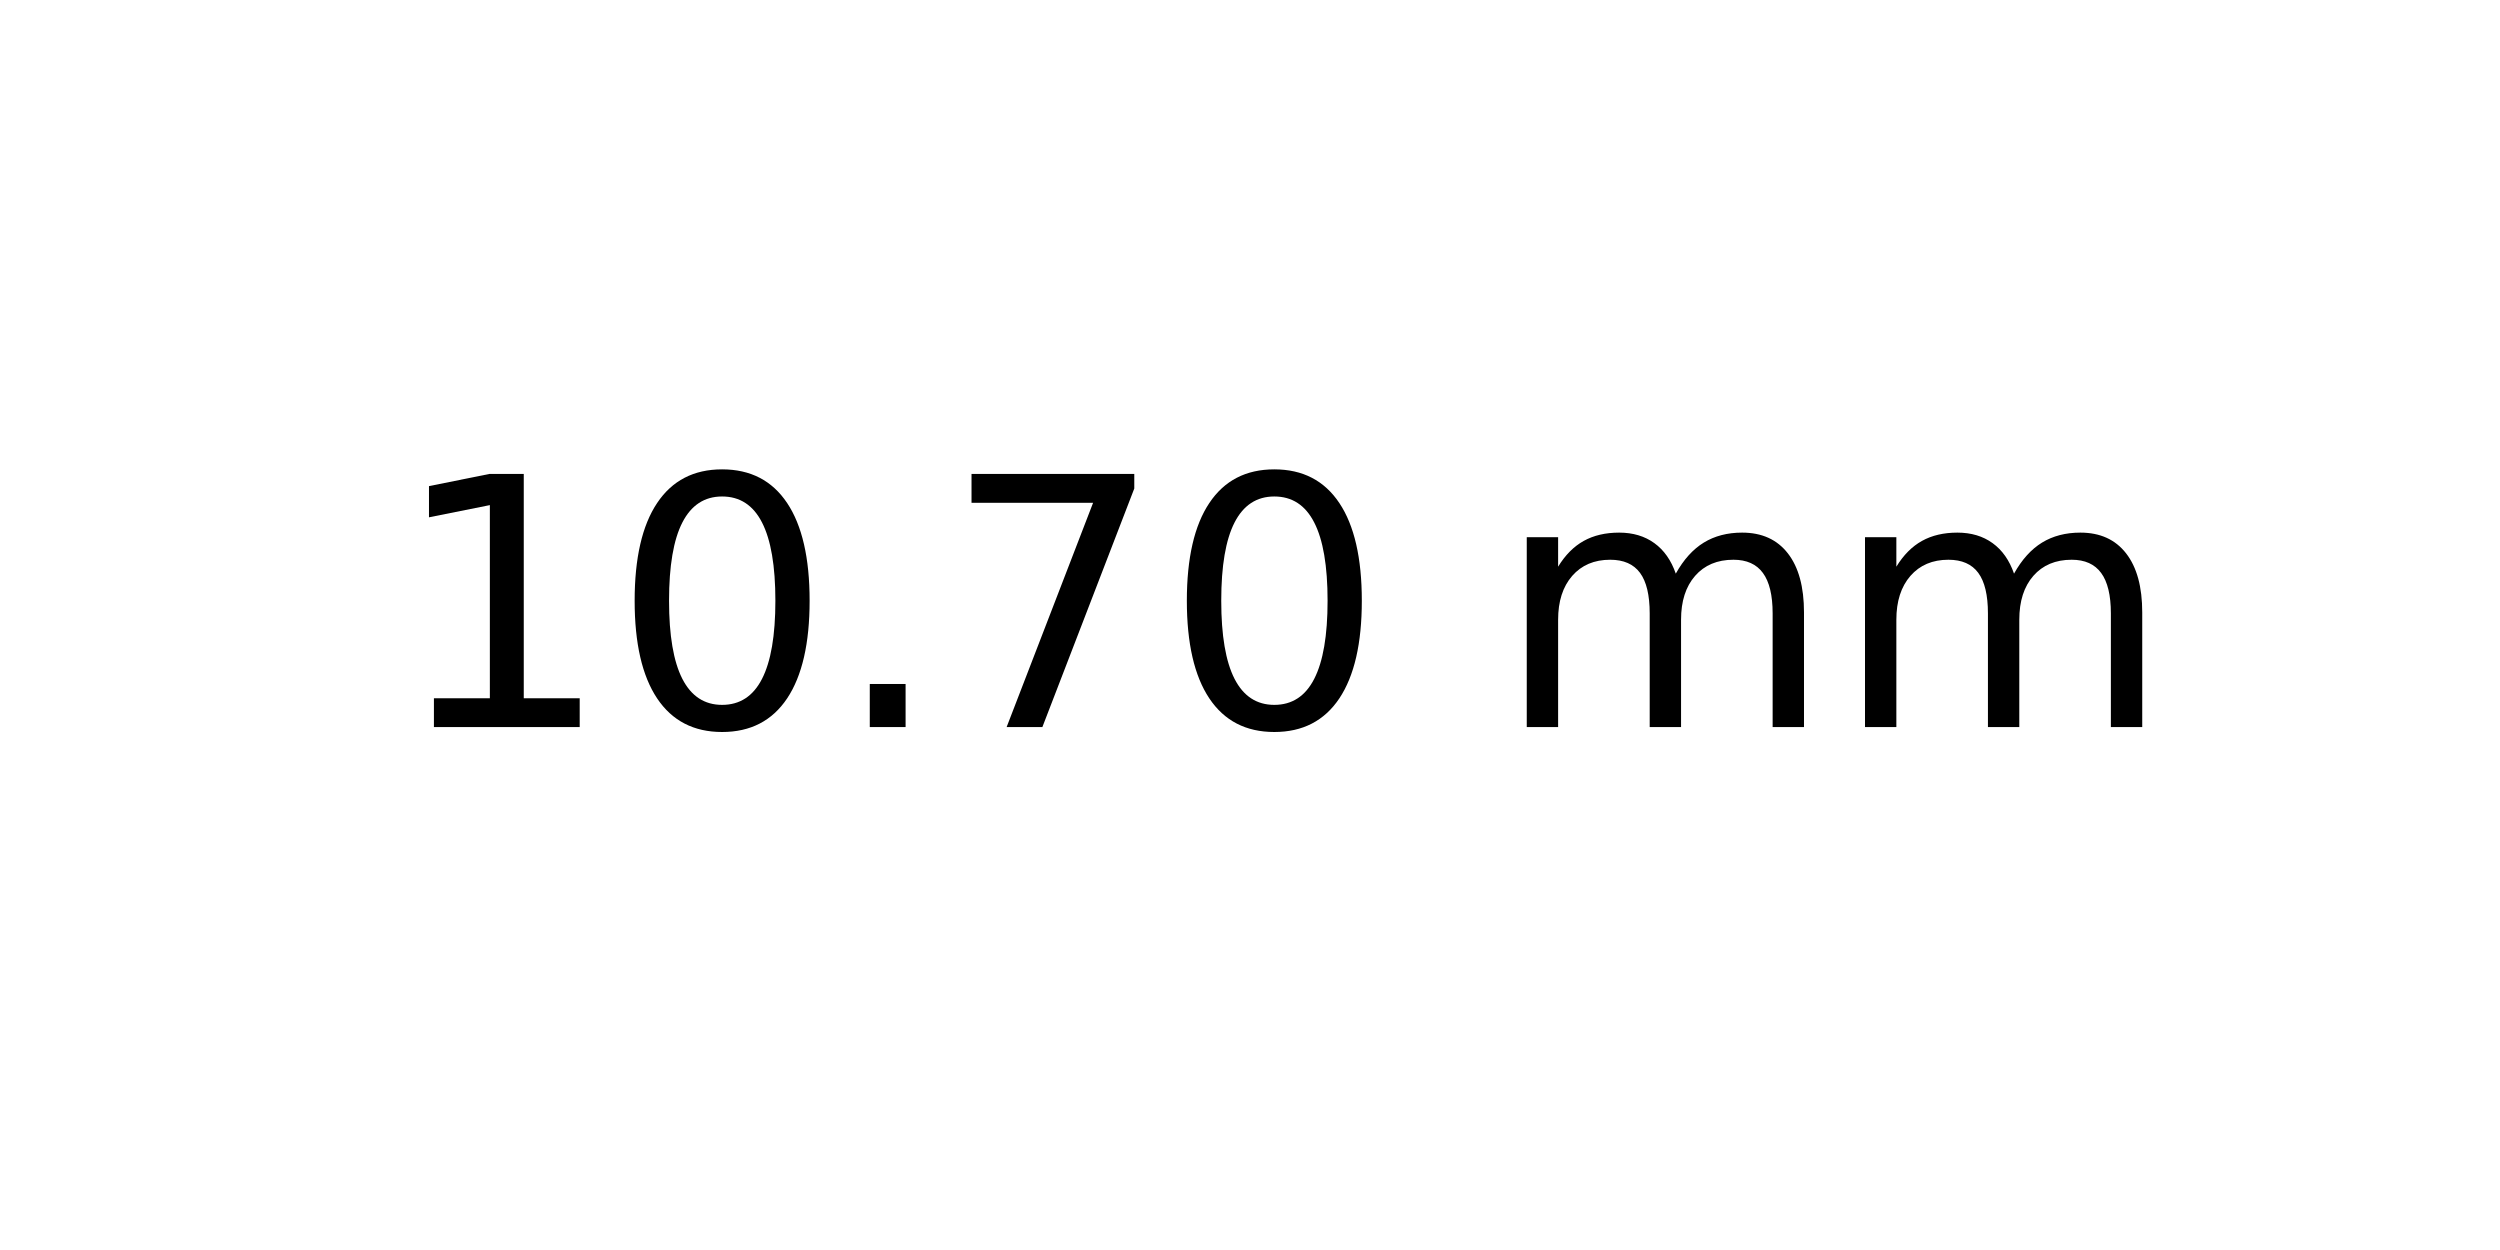
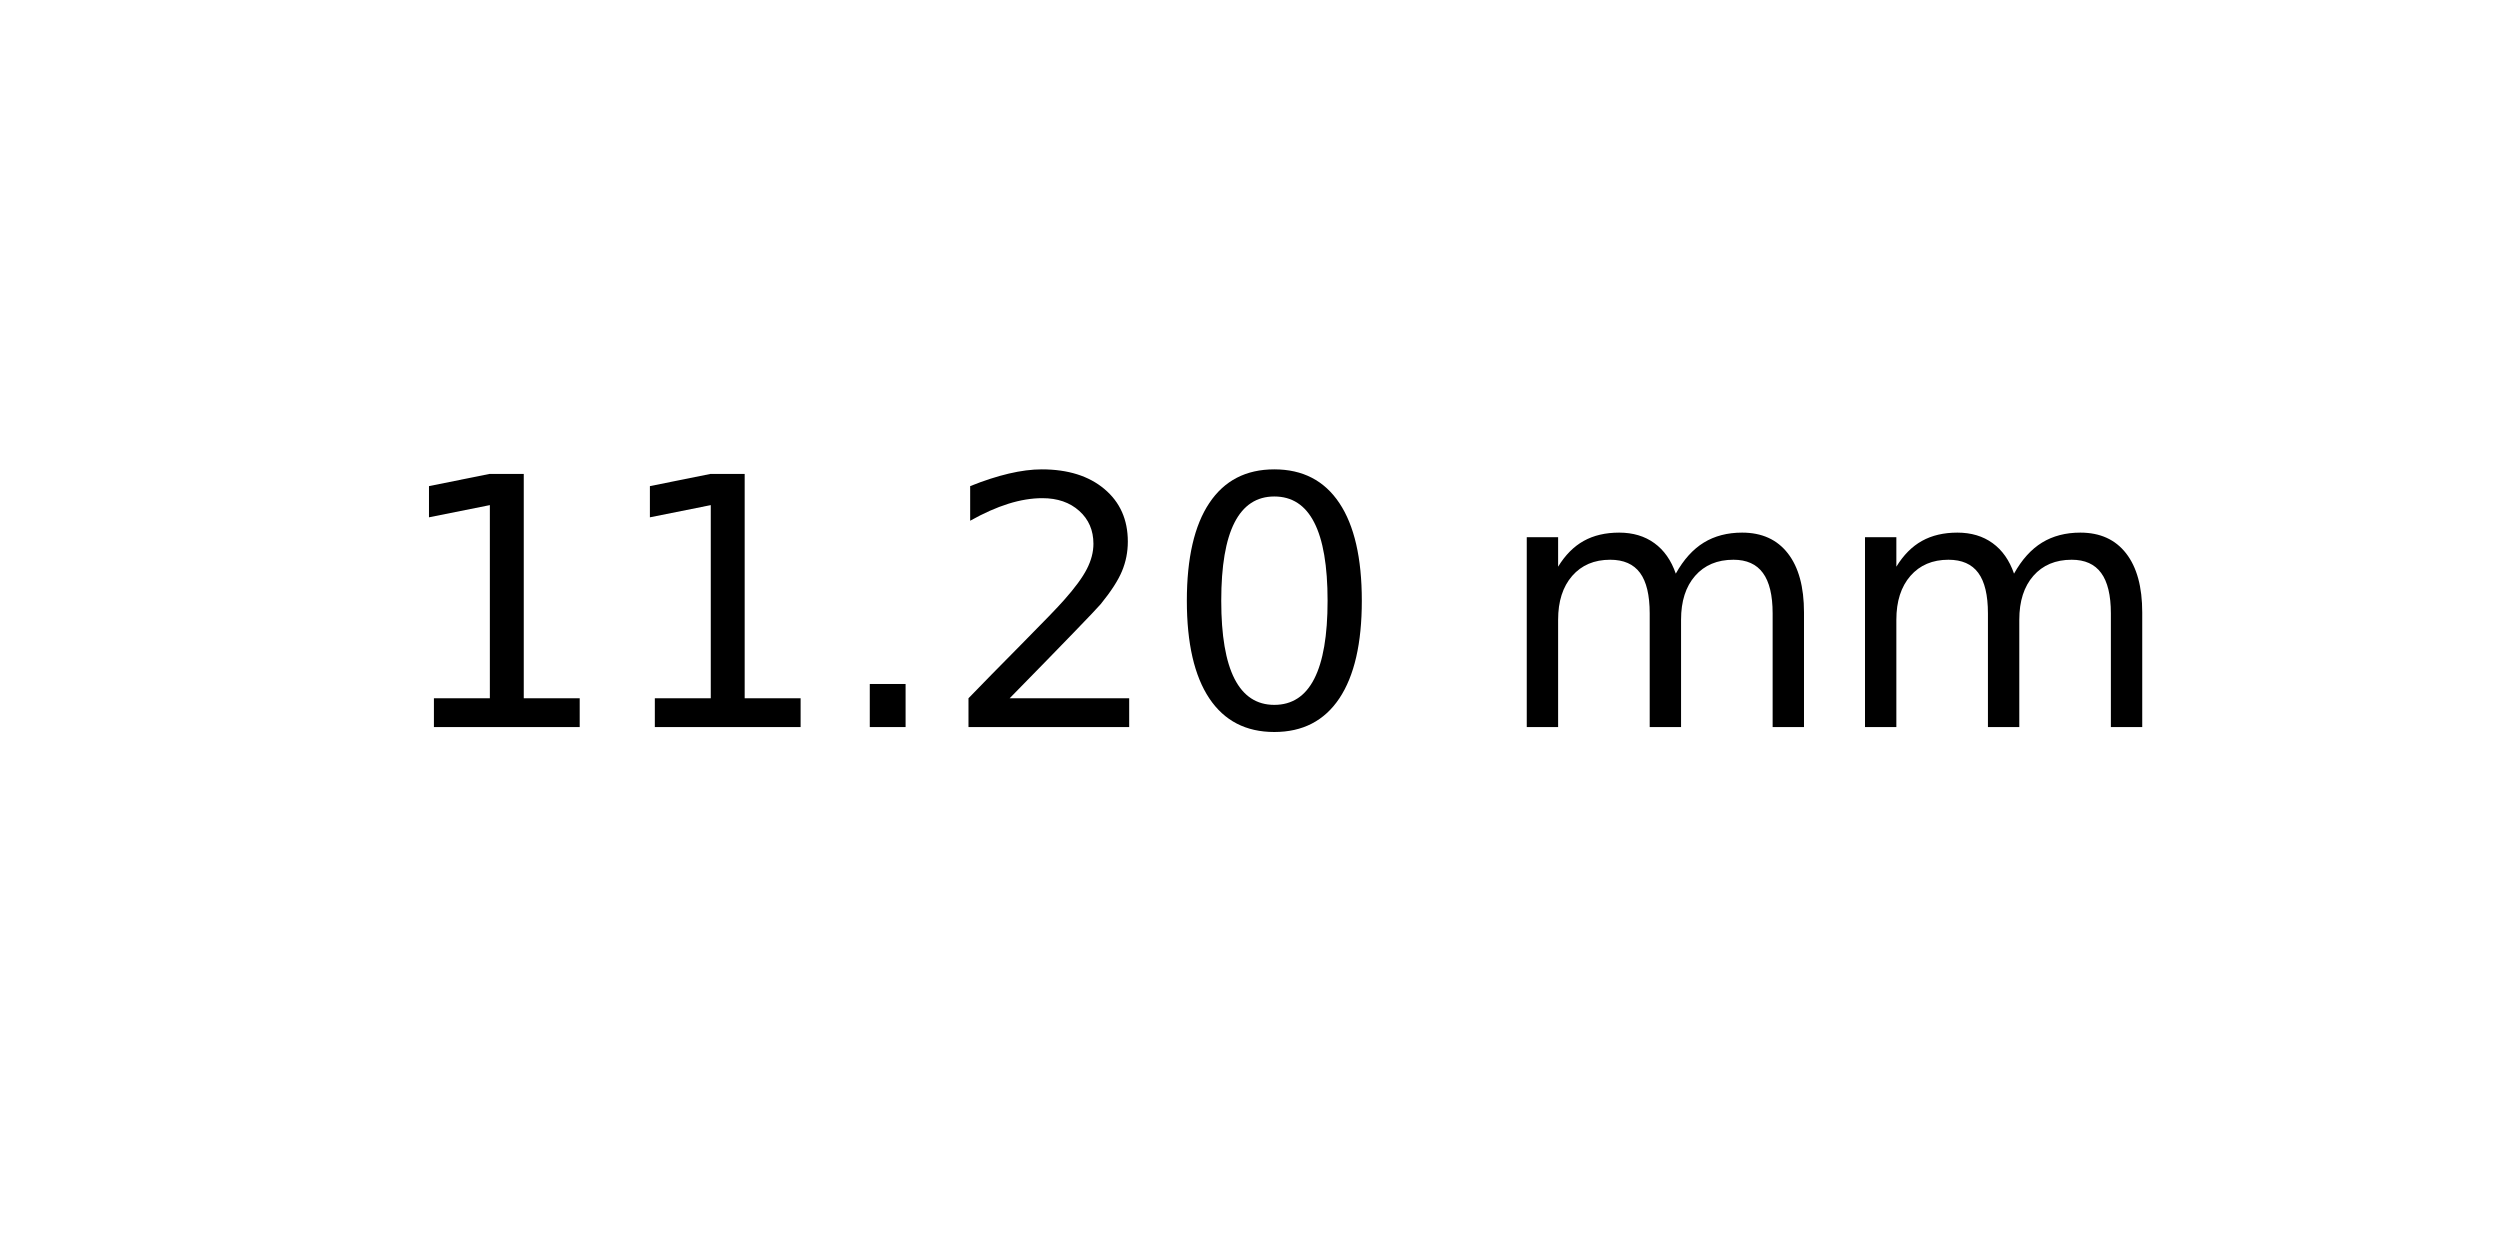
<svg xmlns="http://www.w3.org/2000/svg" xmlns:xlink="http://www.w3.org/1999/xlink" width="72pt" height="36pt" viewBox="0 0 72 36" version="1.1">
  <defs>
    <style type="text/css">*{stroke-linejoin: round; stroke-linecap: butt}</style>
  </defs>
  <g id="figure_1">
    <g id="axes_1">
      <g id="text_1">
        <g transform="translate(11.25625 20.93937) scale(0.1 -0.1)">
          <defs>
            <path id="DejaVuSans-31" d="M 794 531  L 1825 531  L 1825 4091  L 703 3866  L 703 4441  L 1819 4666  L 2450 4666  L 2450 531  L 3481 531  L 3481 0  L 794 0  L 794 531  z " transform="scale(0.015625)" />
+             <path id="DejaVuSans-2e" d="M 684 794  L 1344 794  L 1344 0  L 684 0  L 684 794  z " transform="scale(0.015625)" />
+             <path id="DejaVuSans-32" d="M 1228 531  L 3431 531  L 3431 0  L 469 0  L 469 531  Q 828 903 1448 1529  Q 2069 2156 2228 2338  Q 2531 2678 2651 2914  Q 2772 3150 2772 3378  Q 2772 3750 2511 3984  Q 2250 4219 1831 4219  Q 1534 4219 1204 4116  Q 875 4013 500 3803  L 500 4441  Q 881 4594 1212 4672  Q 1544 4750 1819 4750  Q 2544 4750 2975 4387  Q 3406 4025 3406 3419  Q 3406 3131 3298 2873  Q 3191 2616 2906 2266  Q 2828 2175 2409 1742  Q 1991 1309 1228 531  z " transform="scale(0.015625)" />
            <path id="DejaVuSans-30" d="M 2034 4250  Q 1547 4250 1301 3770  Q 1056 3291 1056 2328  Q 1056 1369 1301 889  Q 1547 409 2034 409  Q 2525 409 2770 889  Q 3016 1369 3016 2328  Q 3016 3291 2770 3770  Q 2525 4250 2034 4250  z M 2034 4750  Q 2819 4750 3233 4129  Q 3647 3509 3647 2328  Q 3647 1150 3233 529  Q 2819 -91 2034 -91  Q 1250 -91 836 529  Q 422 1150 422 2328  Q 422 3509 836 4129  Q 1250 4750 2034 4750  z " transform="scale(0.015625)" />
-             <path id="DejaVuSans-2e" d="M 684 794  L 1344 794  L 1344 0  L 684 0  L 684 794  z " transform="scale(0.015625)" />
-             <path id="DejaVuSans-37" d="M 525 4666  L 3525 4666  L 3525 4397  L 1831 0  L 1172 0  L 2766 4134  L 525 4134  L 525 4666  z " transform="scale(0.015625)" />
            <path id="DejaVuSans-20" transform="scale(0.015625)" />
            <path id="DejaVuSans-6d" d="M 3328 2828  Q 3544 3216 3844 3400  Q 4144 3584 4550 3584  Q 5097 3584 5394 3201  Q 5691 2819 5691 2113  L 5691 0  L 5113 0  L 5113 2094  Q 5113 2597 4934 2840  Q 4756 3084 4391 3084  Q 3944 3084 3684 2787  Q 3425 2491 3425 1978  L 3425 0  L 2847 0  L 2847 2094  Q 2847 2600 2669 2842  Q 2491 3084 2119 3084  Q 1678 3084 1418 2786  Q 1159 2488 1159 1978  L 1159 0  L 581 0  L 581 3500  L 1159 3500  L 1159 2956  Q 1356 3278 1631 3431  Q 1906 3584 2284 3584  Q 2666 3584 2933 3390  Q 3200 3197 3328 2828  z " transform="scale(0.015625)" />
          </defs>
          <use xlink:href="#DejaVuSans-31" />
-           <use xlink:href="#DejaVuSans-30" x="63.623" />
+           <use xlink:href="#DejaVuSans-31" x="63.623" />
          <use xlink:href="#DejaVuSans-2e" x="127.246" />
-           <use xlink:href="#DejaVuSans-37" x="159.033" />
+           <use xlink:href="#DejaVuSans-32" x="159.033" />
          <use xlink:href="#DejaVuSans-30" x="222.656" />
          <use xlink:href="#DejaVuSans-20" x="286.279" />
          <use xlink:href="#DejaVuSans-6d" x="318.066" />
          <use xlink:href="#DejaVuSans-6d" x="415.479" />
        </g>
      </g>
    </g>
  </g>
</svg>
